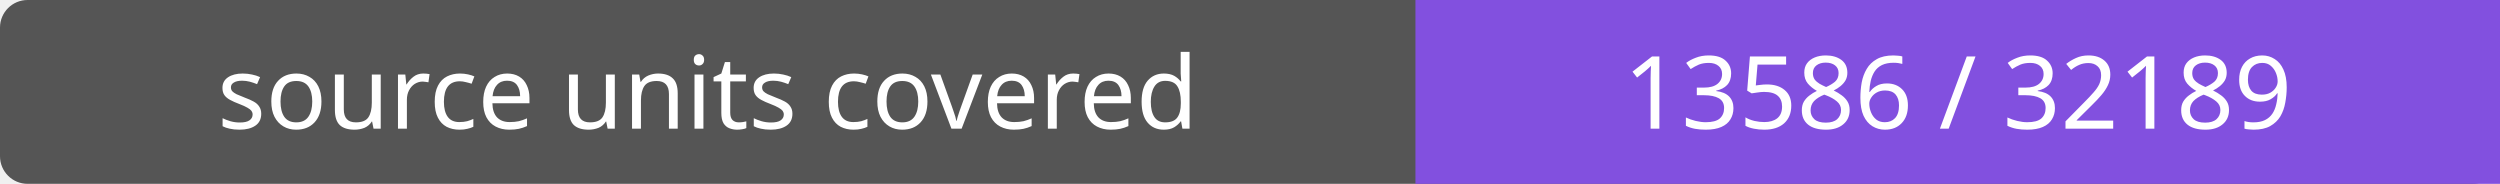
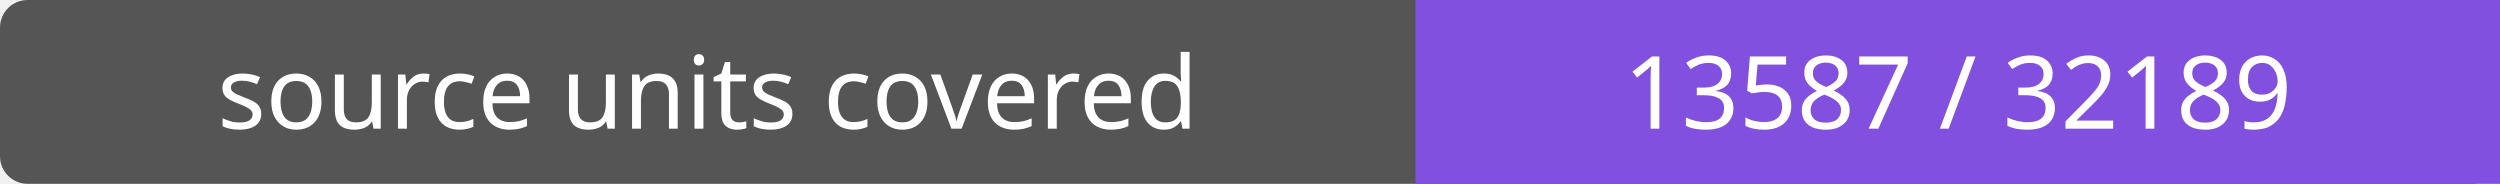
- <svg xmlns="http://www.w3.org/2000/svg" width="272" height="20" role="img" aria-label="source units covered: 13586 / 32189">
+ <svg xmlns="http://www.w3.org/2000/svg" width="272" height="20" role="img" aria-label="source units covered: 13587 / 32189">
  <rect width="272" height="20" rx="3" fill="#555" />
  <path fill="#8250df" d="M154 0h118v20H154z" />
  <g fill="#fff" text-anchor="middle" font-family="Verdana,sans-serif" font-size="11">
    <text x="77.0" y="14">source units covered</text>
-     <text x="213.0" y="14">13586 / 32189</text>
+     <text x="213.0" y="14">13587 / 32189</text>
  </g>
</svg>
